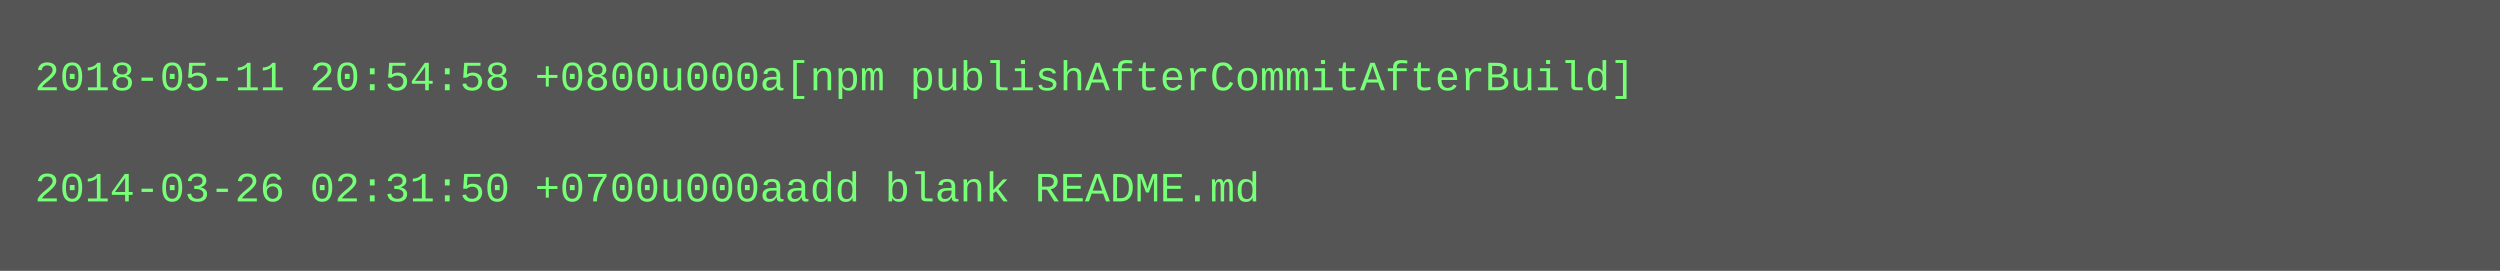
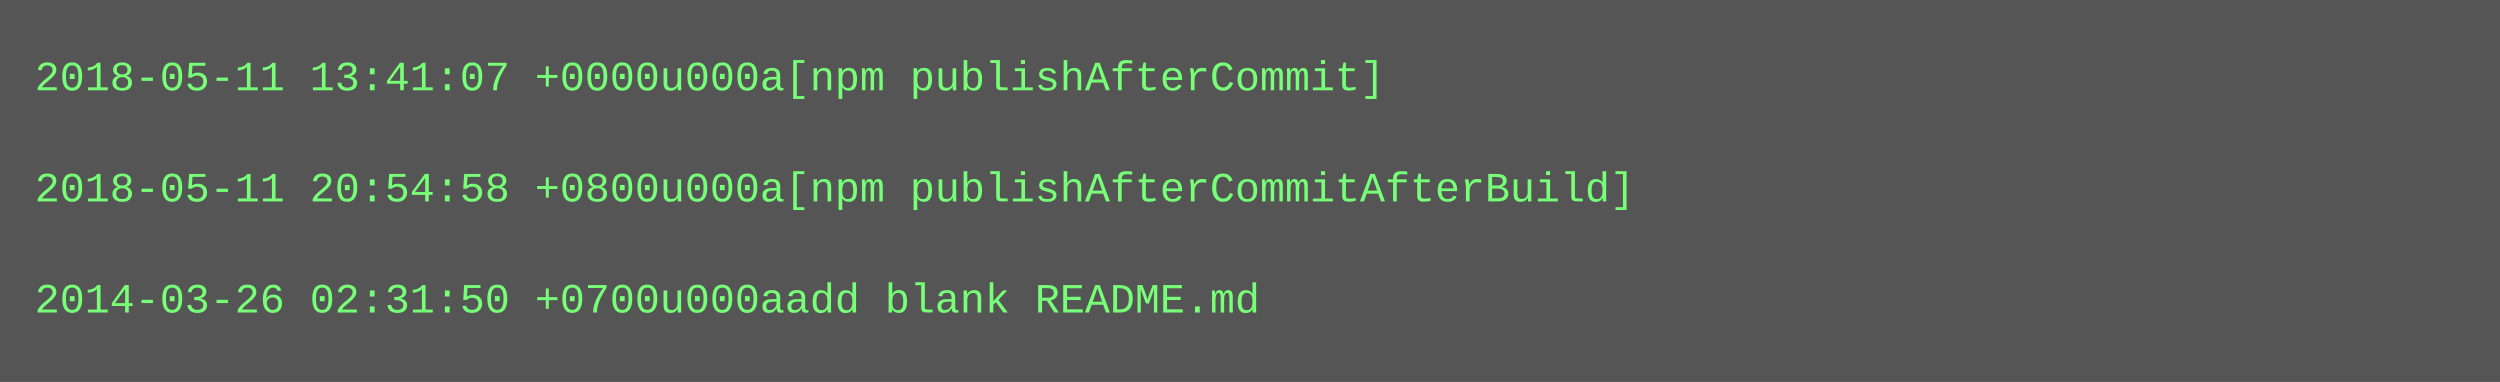
- <svg xmlns="http://www.w3.org/2000/svg" height="78" width="720">
-   <rect height="78" fill="#555" width="720" />
+ <svg xmlns="http://www.w3.org/2000/svg" height="110" width="720">
+   <rect height="110" fill="#555" width="720" />
  <text fill="#7f7" font-family="Courier New" font-size="12" xml:space="preserve">
-     <tspan x="10" y="26">2018-05-11 20:54:58 +0800u000a[npm publishAfterCommitAfterBuild]</tspan>
+     <tspan x="10" y="26">2018-05-11 13:41:07 +0000u000a[npm publishAfterCommit]</tspan>
    <tspan x="10" y="42" />
-     <tspan x="10" y="58">2014-03-26 02:31:50 +0700u000aadd blank README.md</tspan>
+     <tspan x="10" y="58">2018-05-11 20:54:58 +0800u000a[npm publishAfterCommitAfterBuild]</tspan>
+     <tspan x="10" y="74" />
+     <tspan x="10" y="90">2014-03-26 02:31:50 +0700u000aadd blank README.md</tspan>
  </text>
</svg>
